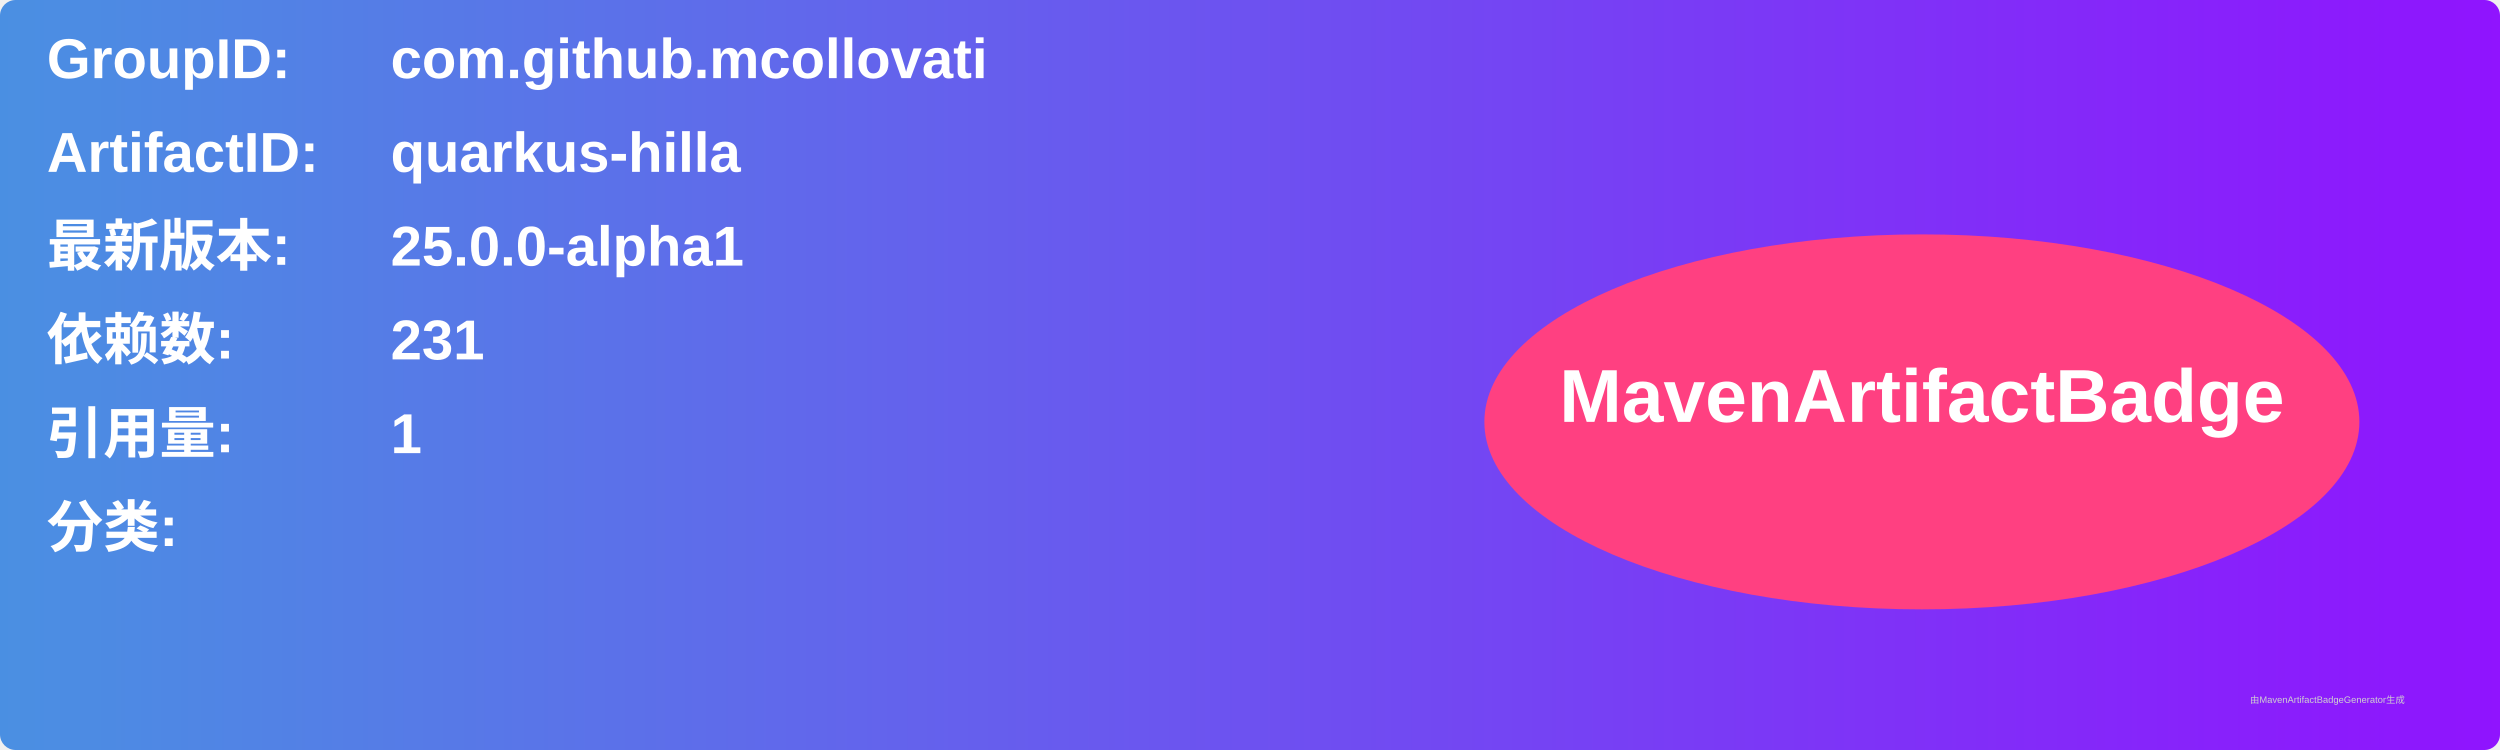
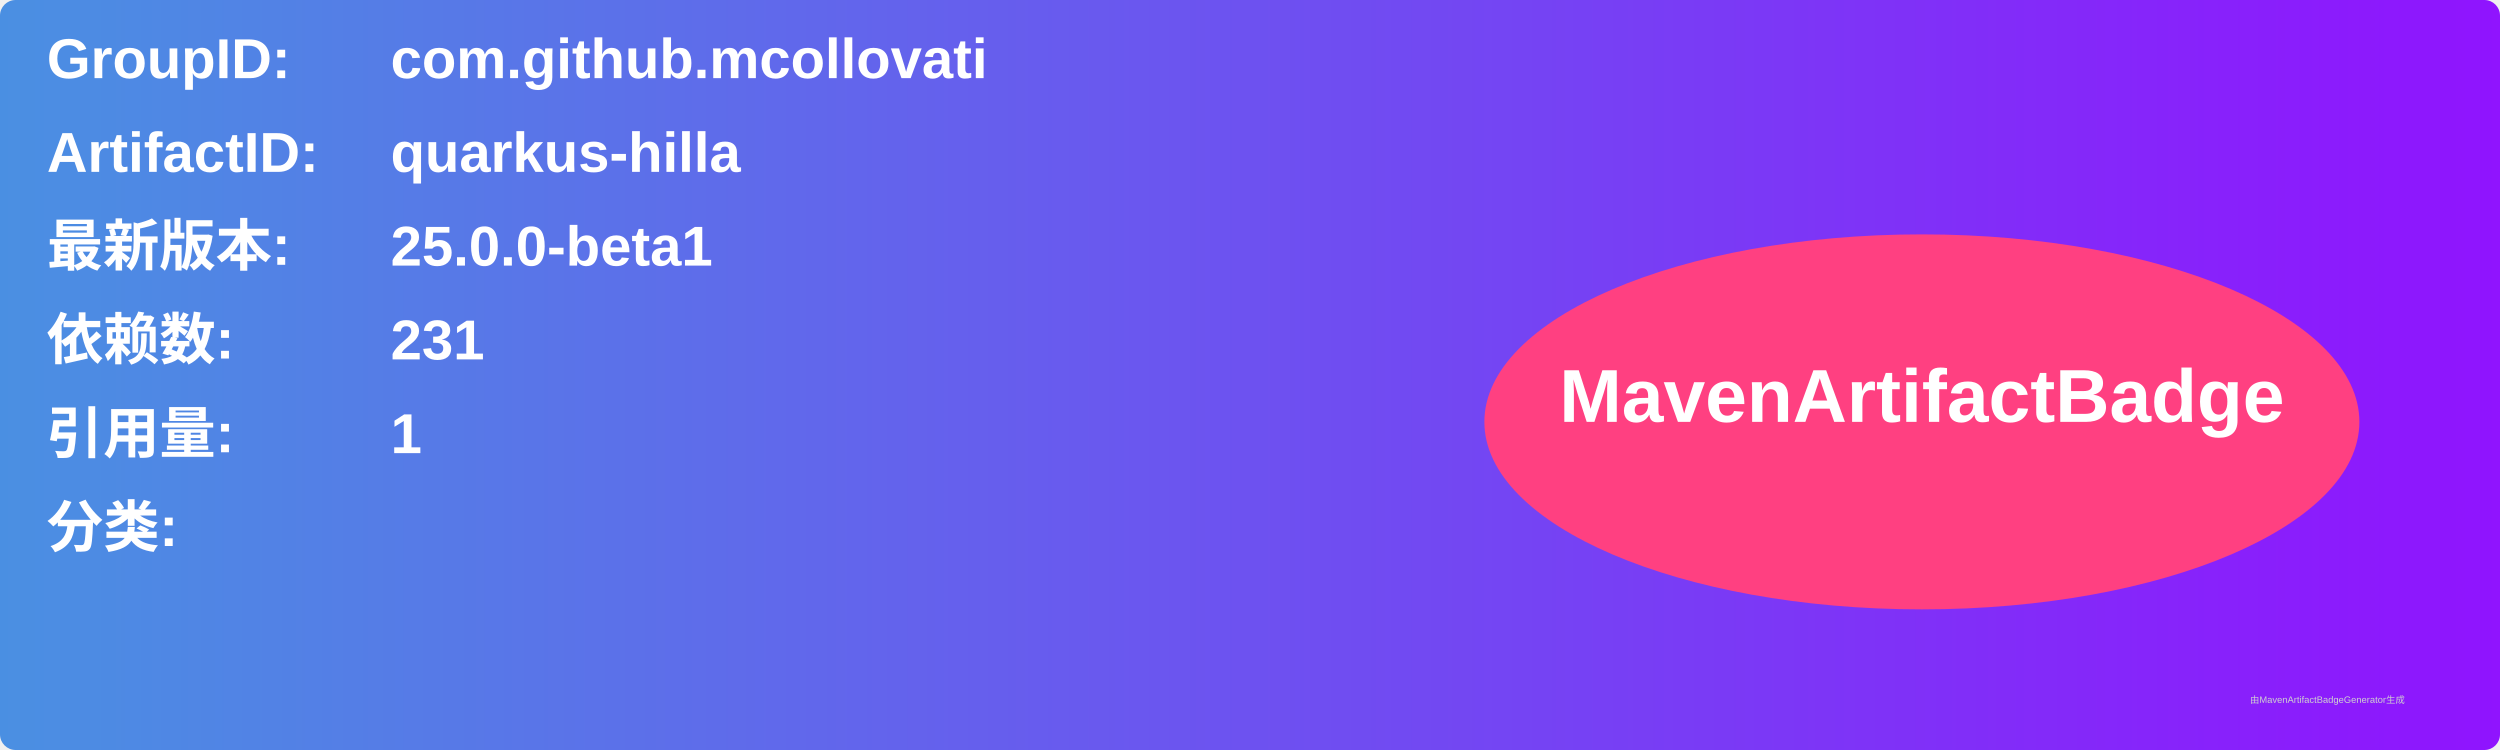
<svg xmlns="http://www.w3.org/2000/svg" width="800" height="240" viewBox="0 0 800 240">
  <linearGradient id="grad" x1="0%" y1="0%" x2="100%" y2="0%">
    <stop offset="0%" stop-color="#4a90e2" />
    <stop offset="100%" stop-color="#9013fe" />
  </linearGradient>
  <rect width="100%" height="100%" rx="5" ry="5" fill="url(#grad)" />
  <g transform="translate(15, 15)">
    <text x="0" y="10" font-family="Arial" font-size="18" fill="white" font-weight="bold" width="260">GroupID:</text>
    <text x="110" y="10" font-family="Arial" font-size="18" fill="white" font-weight="bold" width="460">com.github.mcollovati</text>
    <text x="0" y="40" font-family="Arial" font-size="18" fill="white" font-weight="bold" width="260">ArtifactID:</text>
    <text x="110" y="40" font-family="Arial" font-size="18" fill="white" font-weight="bold" width="460">quarkus-hilla</text>
    <text x="0" y="70" font-family="Arial" font-size="18" fill="white" font-weight="bold">最新版本:</text>
    <text x="110" y="70" font-family="Arial" font-size="18" fill="white" font-weight="bold">
-       <tspan font-weight="bold">25.0.0-alpha1</tspan>
+       <tspan font-weight="bold">25.0.0-beta1</tspan>
    </text>
    <text x="0" y="100" font-family="Arial" font-size="18" fill="white" font-weight="bold">依赖数: </text>
    <text x="110" y="100" font-family="Arial" font-size="18" fill="white">
      <tspan font-weight="bold">231</tspan>
    </text>
    <text x="0" y="130" font-family="Arial" font-size="18" fill="white" font-weight="bold">引用量: </text>
    <text x="110" y="130" font-family="Arial" font-size="18" fill="white">
      <tspan font-weight="bold">1</tspan>
    </text>
    <text x="0" y="160" font-family="Arial" font-size="18" fill="white" font-weight="bold">分类:</text>
    <text x="10" y="190" font-family="Arial" font-size="10" fill="white">
      <tspan font-weight="bold" />
    </text>
    <ellipse cx="600" cy="120" rx="140" ry="60" fill="#ff4081" />
    <text x="600" y="120" text-anchor="middle" font-family="Arial" font-size="24" fill="white" font-weight="bold">MavenArtifactBadge</text>
  </g>
  <text x="720" y="225" font-family="Arial" font-size="3" fill="#d0d0d0">由MavenArtifactBadgeGenerator生成</text>
</svg>
